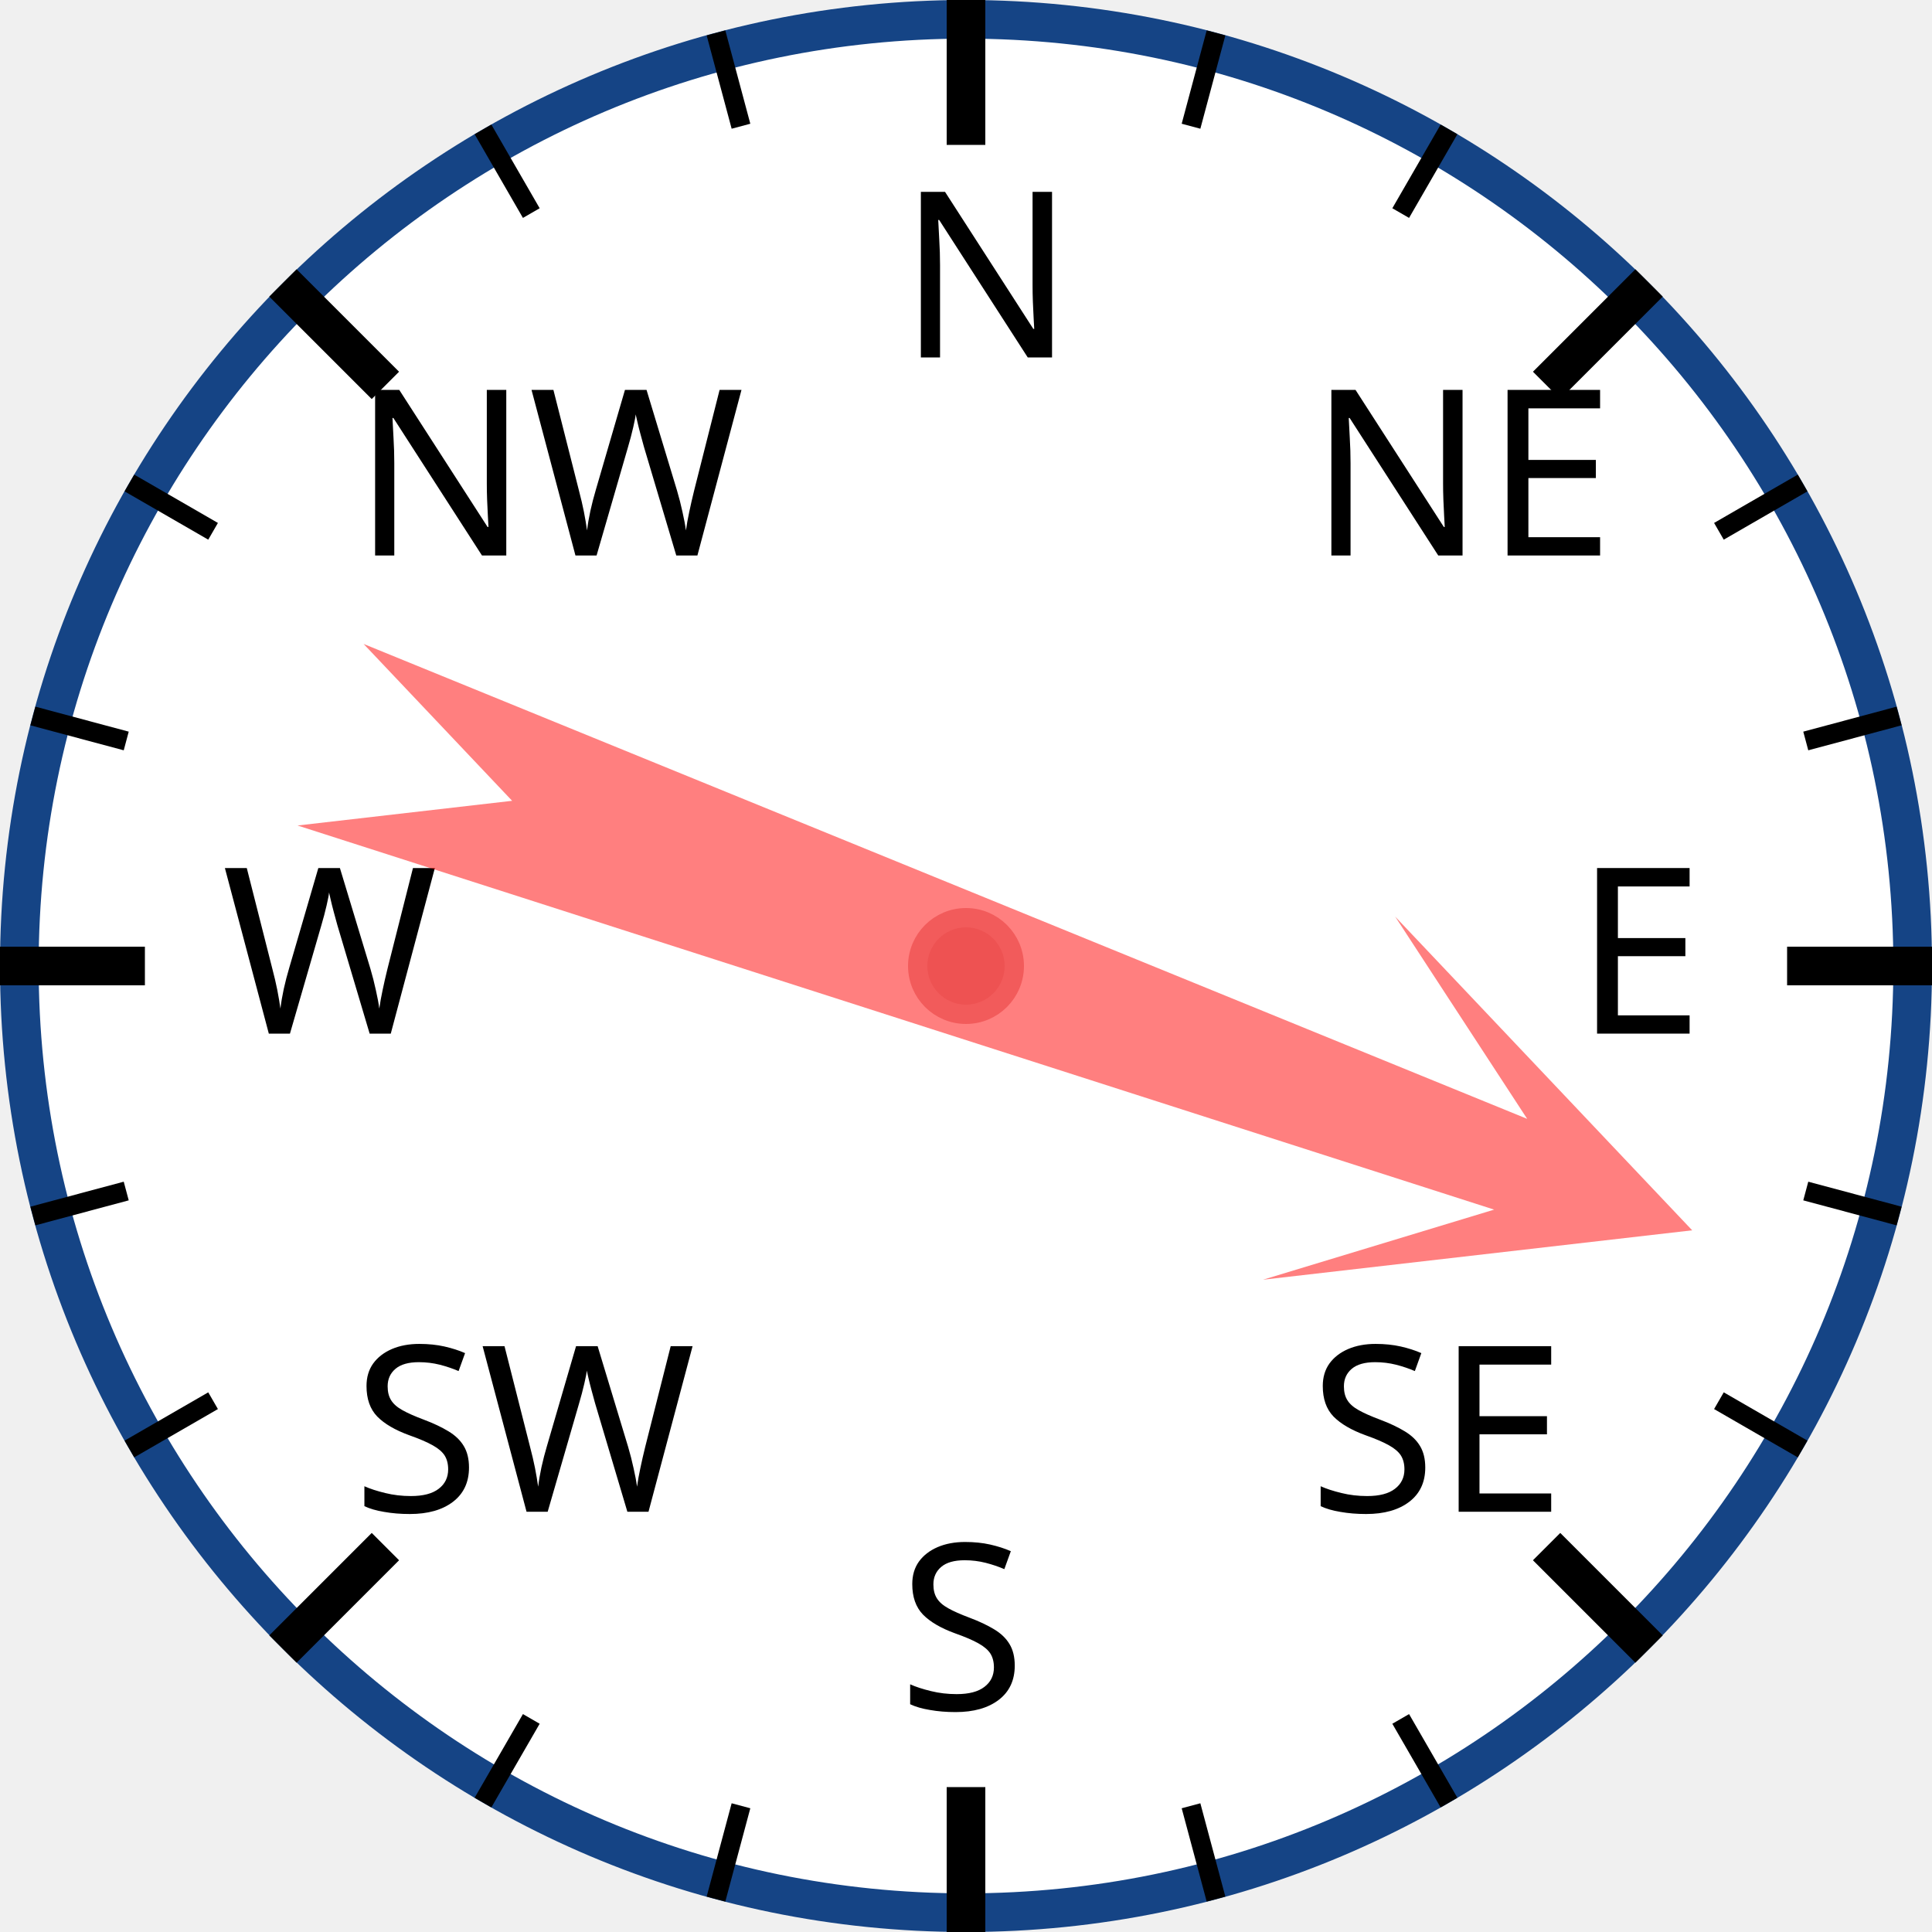
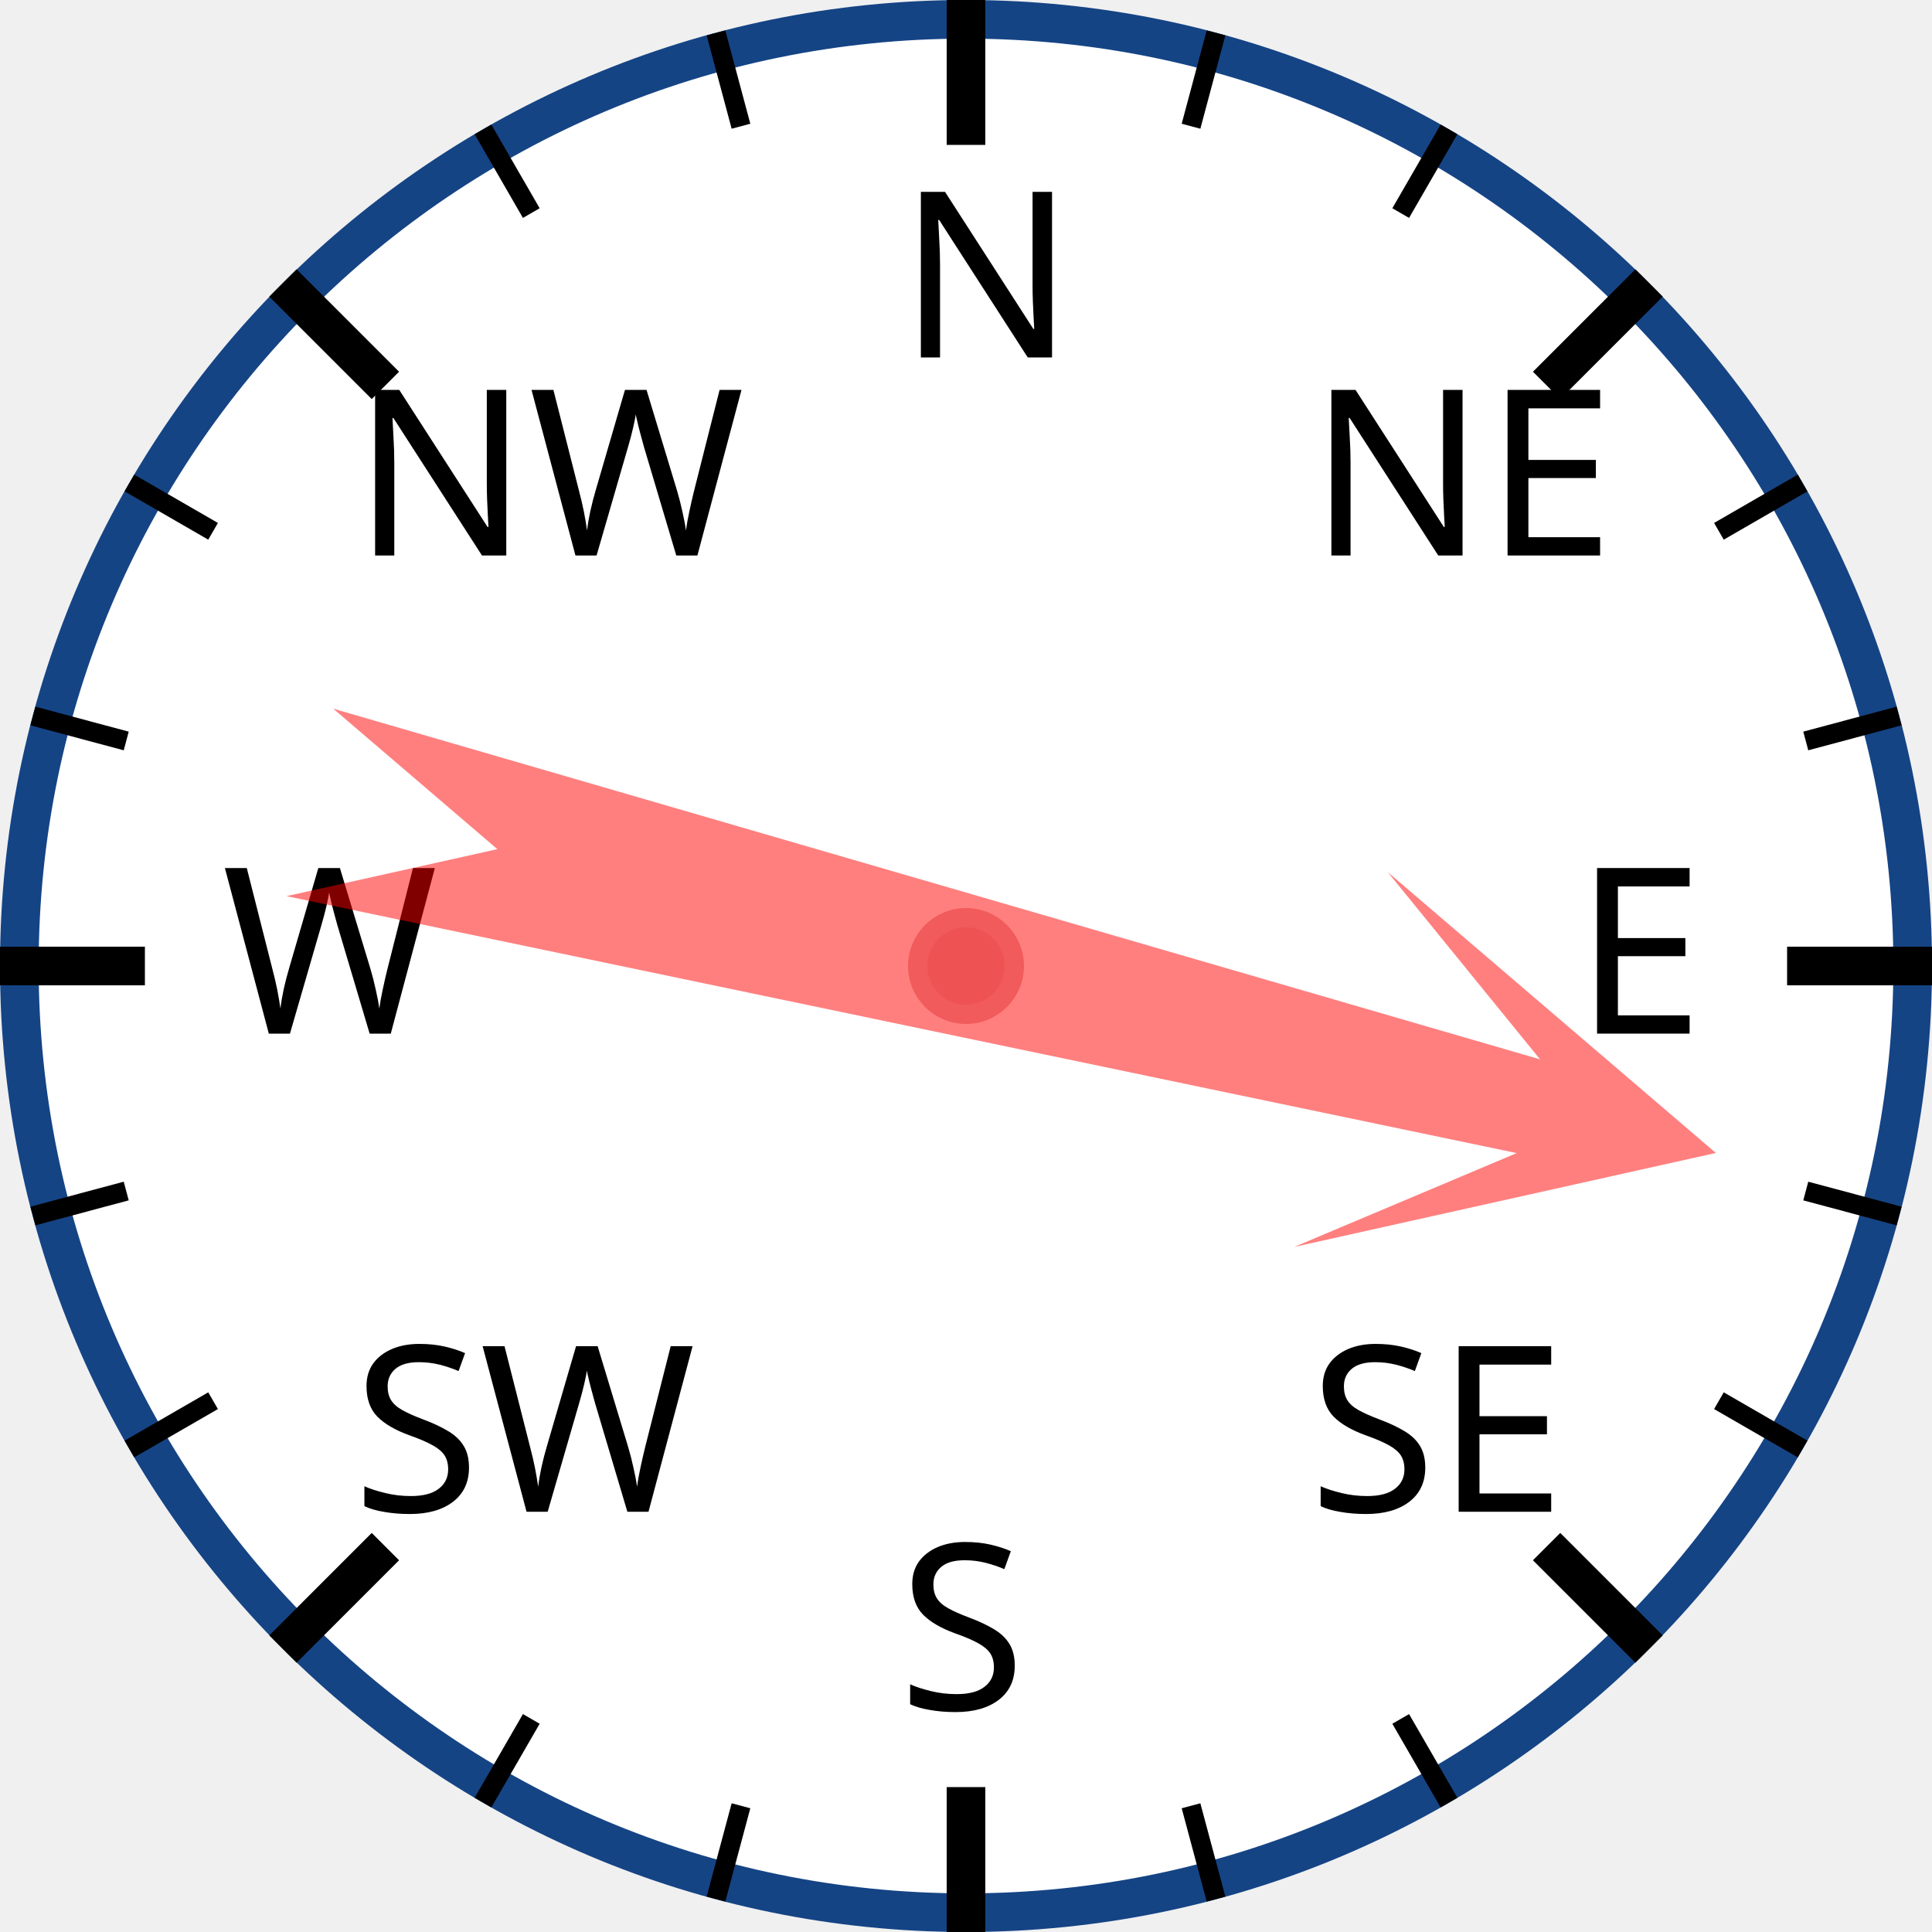
<svg xmlns="http://www.w3.org/2000/svg" width="120px" height="120px" viewBox="0 0 200 200">
  <circle cx="100" cy="100" r="98" style="fill: white; stroke: #154485; stroke-width: 4;" />
  <text x="93.0" y="37.0" style="font-family: sans-serif; font-size: 18pt;">N</text>
  <line x1="100.0" y1="0.0" x2="100.0" y2="15.0" style="stroke: black; stroke-width: 4;" />
  <line x1="74.118" y1="3.407" x2="76.706" y2="13.067" style="stroke: black; stroke-width: 2;" />
  <line x1="50" y1="13.397" x2="55" y2="22.058" style="stroke: black; stroke-width: 2;" />
  <text x="36.503" y="57.503" style="font-family: sans-serif; font-size: 18pt;">NW</text>
  <line x1="29.289" y1="29.289" x2="39.896" y2="39.896" style="stroke: black; stroke-width: 4;" />
  <line x1="13.397" y1="50" x2="22.058" y2="55" style="stroke: black; stroke-width: 2;" />
  <line x1="3.407" y1="74.118" x2="13.067" y2="76.706" style="stroke: black; stroke-width: 2;" />
  <text x="23.0" y="107.0" style="font-family: sans-serif; font-size: 18pt;">W</text>
  <line x1="0.0" y1="100.0" x2="15.0" y2="100.0" style="stroke: black; stroke-width: 4;" />
  <line x1="3.407" y1="125.882" x2="13.067" y2="123.294" style="stroke: black; stroke-width: 2;" />
  <line x1="13.397" y1="150" x2="22.058" y2="145" style="stroke: black; stroke-width: 2;" />
  <text x="36.503" y="156.497" style="font-family: sans-serif; font-size: 18pt;">SW</text>
  <line x1="29.289" y1="170.711" x2="39.896" y2="160.104" style="stroke: black; stroke-width: 4;" />
  <line x1="50" y1="186.603" x2="55" y2="177.942" style="stroke: black; stroke-width: 2;" />
  <line x1="74.118" y1="196.593" x2="76.706" y2="186.933" style="stroke: black; stroke-width: 2;" />
  <text x="93" y="177.0" style="font-family: sans-serif; font-size: 18pt;">S</text>
  <line x1="100" y1="200.0" x2="100" y2="185.0" style="stroke: black; stroke-width: 4;" />
  <line x1="125.882" y1="196.593" x2="123.294" y2="186.933" style="stroke: black; stroke-width: 2;" />
  <line x1="150.0" y1="186.603" x2="145.0" y2="177.942" style="stroke: black; stroke-width: 2;" />
  <text x="135.497" y="156.497" style="font-family: sans-serif; font-size: 18pt;">SE</text>
  <line x1="170.711" y1="170.711" x2="160.104" y2="160.104" style="stroke: black; stroke-width: 4;" />
  <line x1="186.603" y1="150" x2="177.942" y2="145" style="stroke: black; stroke-width: 2;" />
  <line x1="196.593" y1="125.882" x2="186.933" y2="123.294" style="stroke: black; stroke-width: 2;" />
  <text x="163.0" y="107" style="font-family: sans-serif; font-size: 18pt;">E</text>
  <line x1="200.0" y1="100" x2="185.0" y2="100" style="stroke: black; stroke-width: 4;" />
  <line x1="196.593" y1="74.118" x2="186.933" y2="76.706" style="stroke: black; stroke-width: 2;" />
  <line x1="186.603" y1="50" x2="177.942" y2="55" style="stroke: black; stroke-width: 2;" />
  <text x="135.497" y="57.503" style="font-family: sans-serif; font-size: 18pt;">NE</text>
  <line x1="170.711" y1="29.289" x2="160.104" y2="39.896" style="stroke: black; stroke-width: 4;" />
  <line x1="150" y1="13.397" x2="145" y2="22.058" style="stroke: black; stroke-width: 2;" />
  <line x1="125.882" y1="3.407" x2="123.294" y2="13.067" style="stroke: black; stroke-width: 2;" />
-   <polygon points="100 20 120 60 105 40 110 170 100 150 90 170 95 40 80 60" style="fill: red; fill-opacity: 0.5;" transform="rotate(110,100,100)" />
+   <polygon points="100 20 120 60 105 40 110 170 100 150 90 170 95 40 80 60" style="fill: red; fill-opacity: 0.5;" transform="rotate(104,100,100)" />
  <circle cx="100" cy="100" r="5" style="fill: #EE5252; stroke: #F25B5B; stroke-width: 2;" />
</svg>
